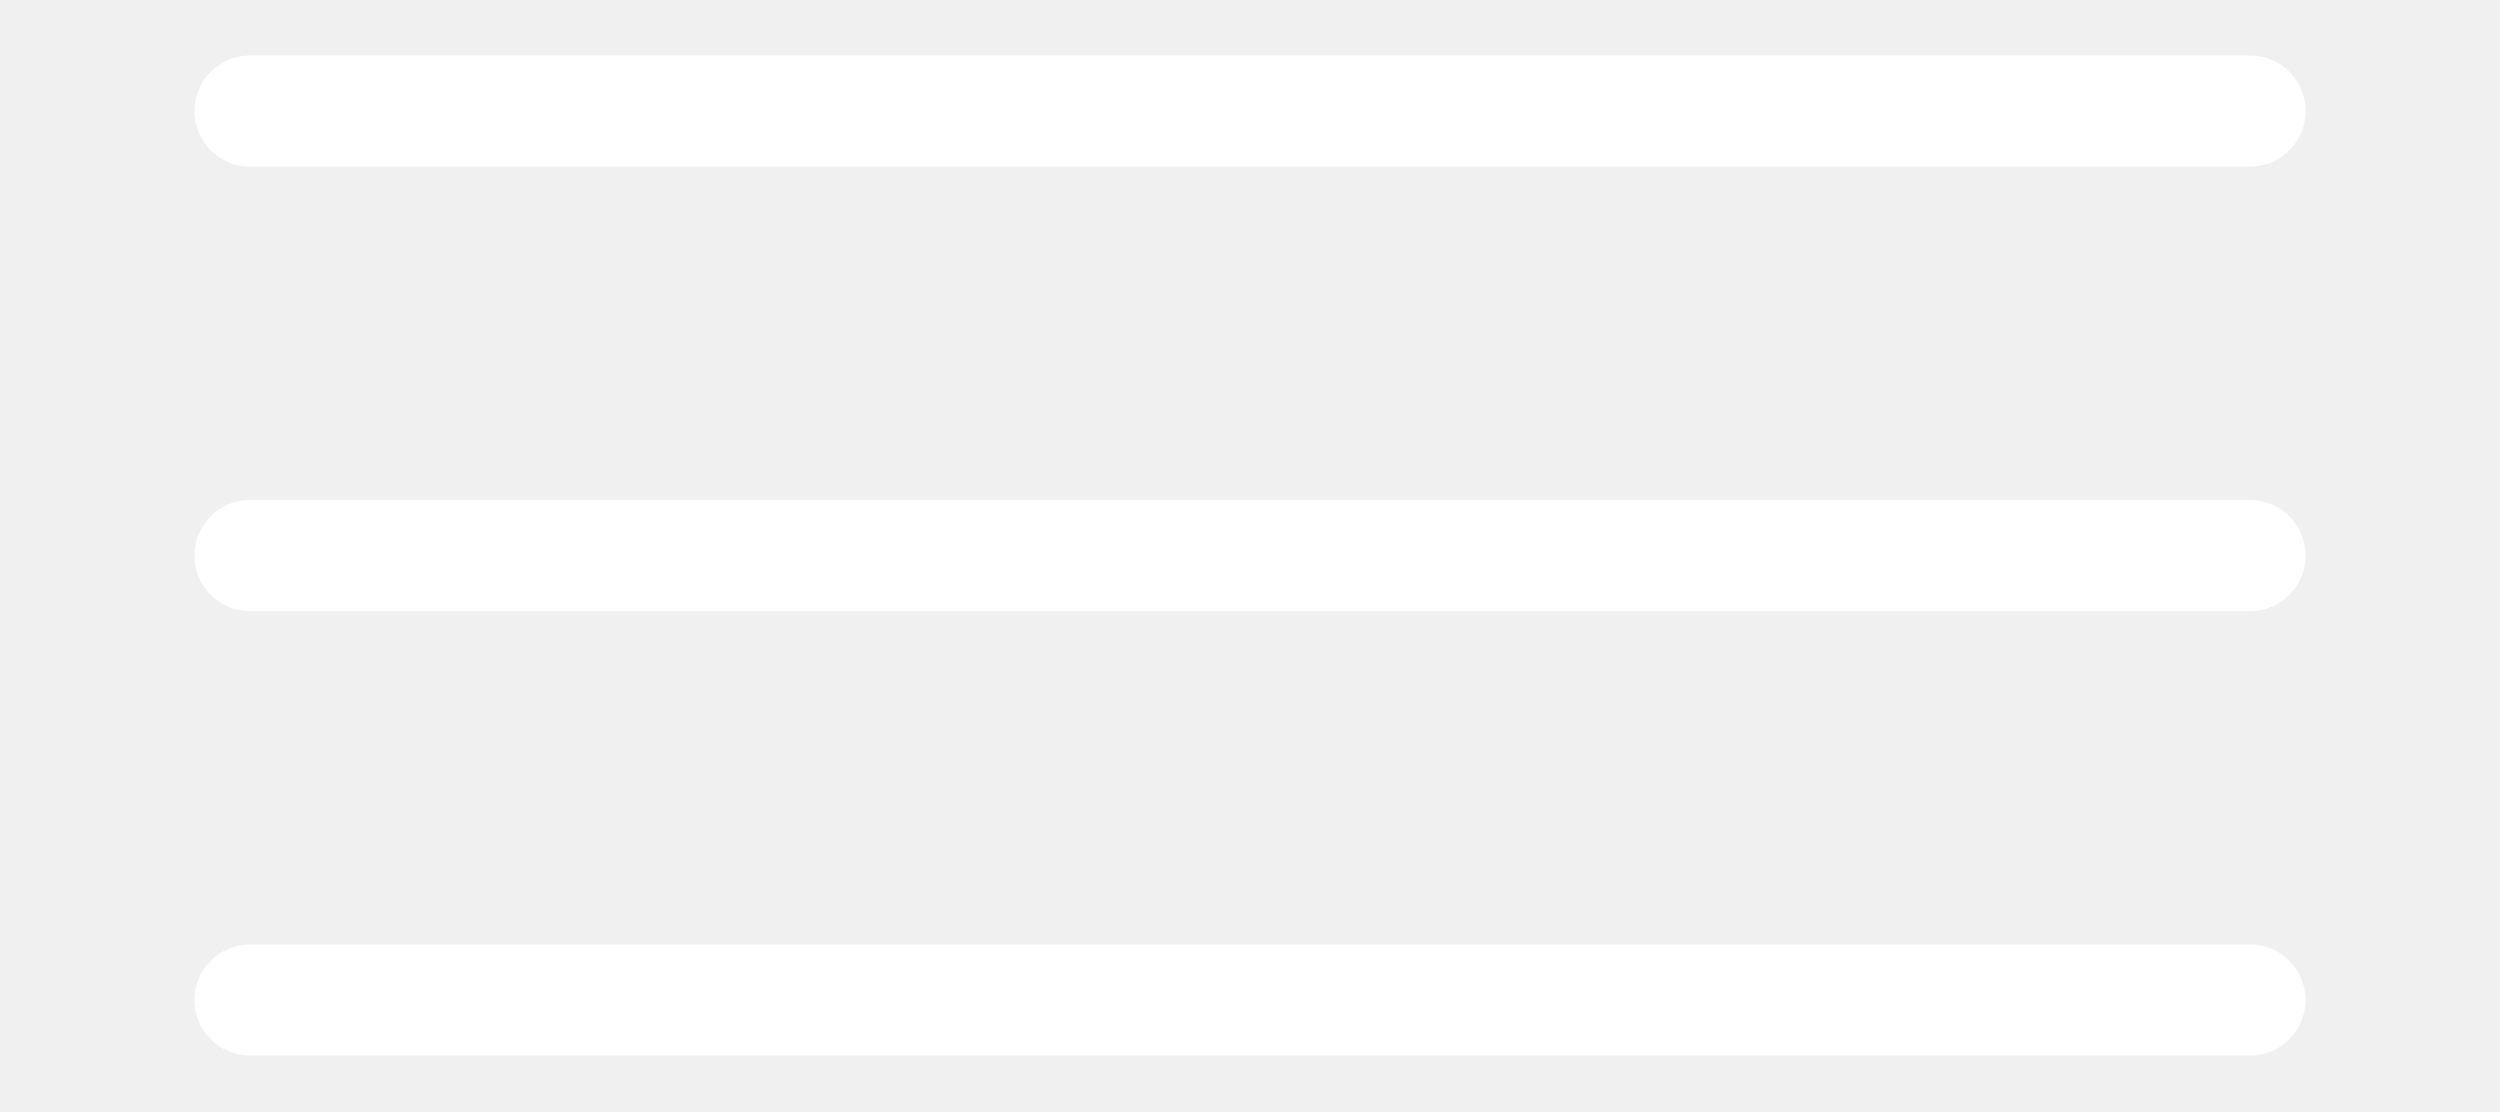
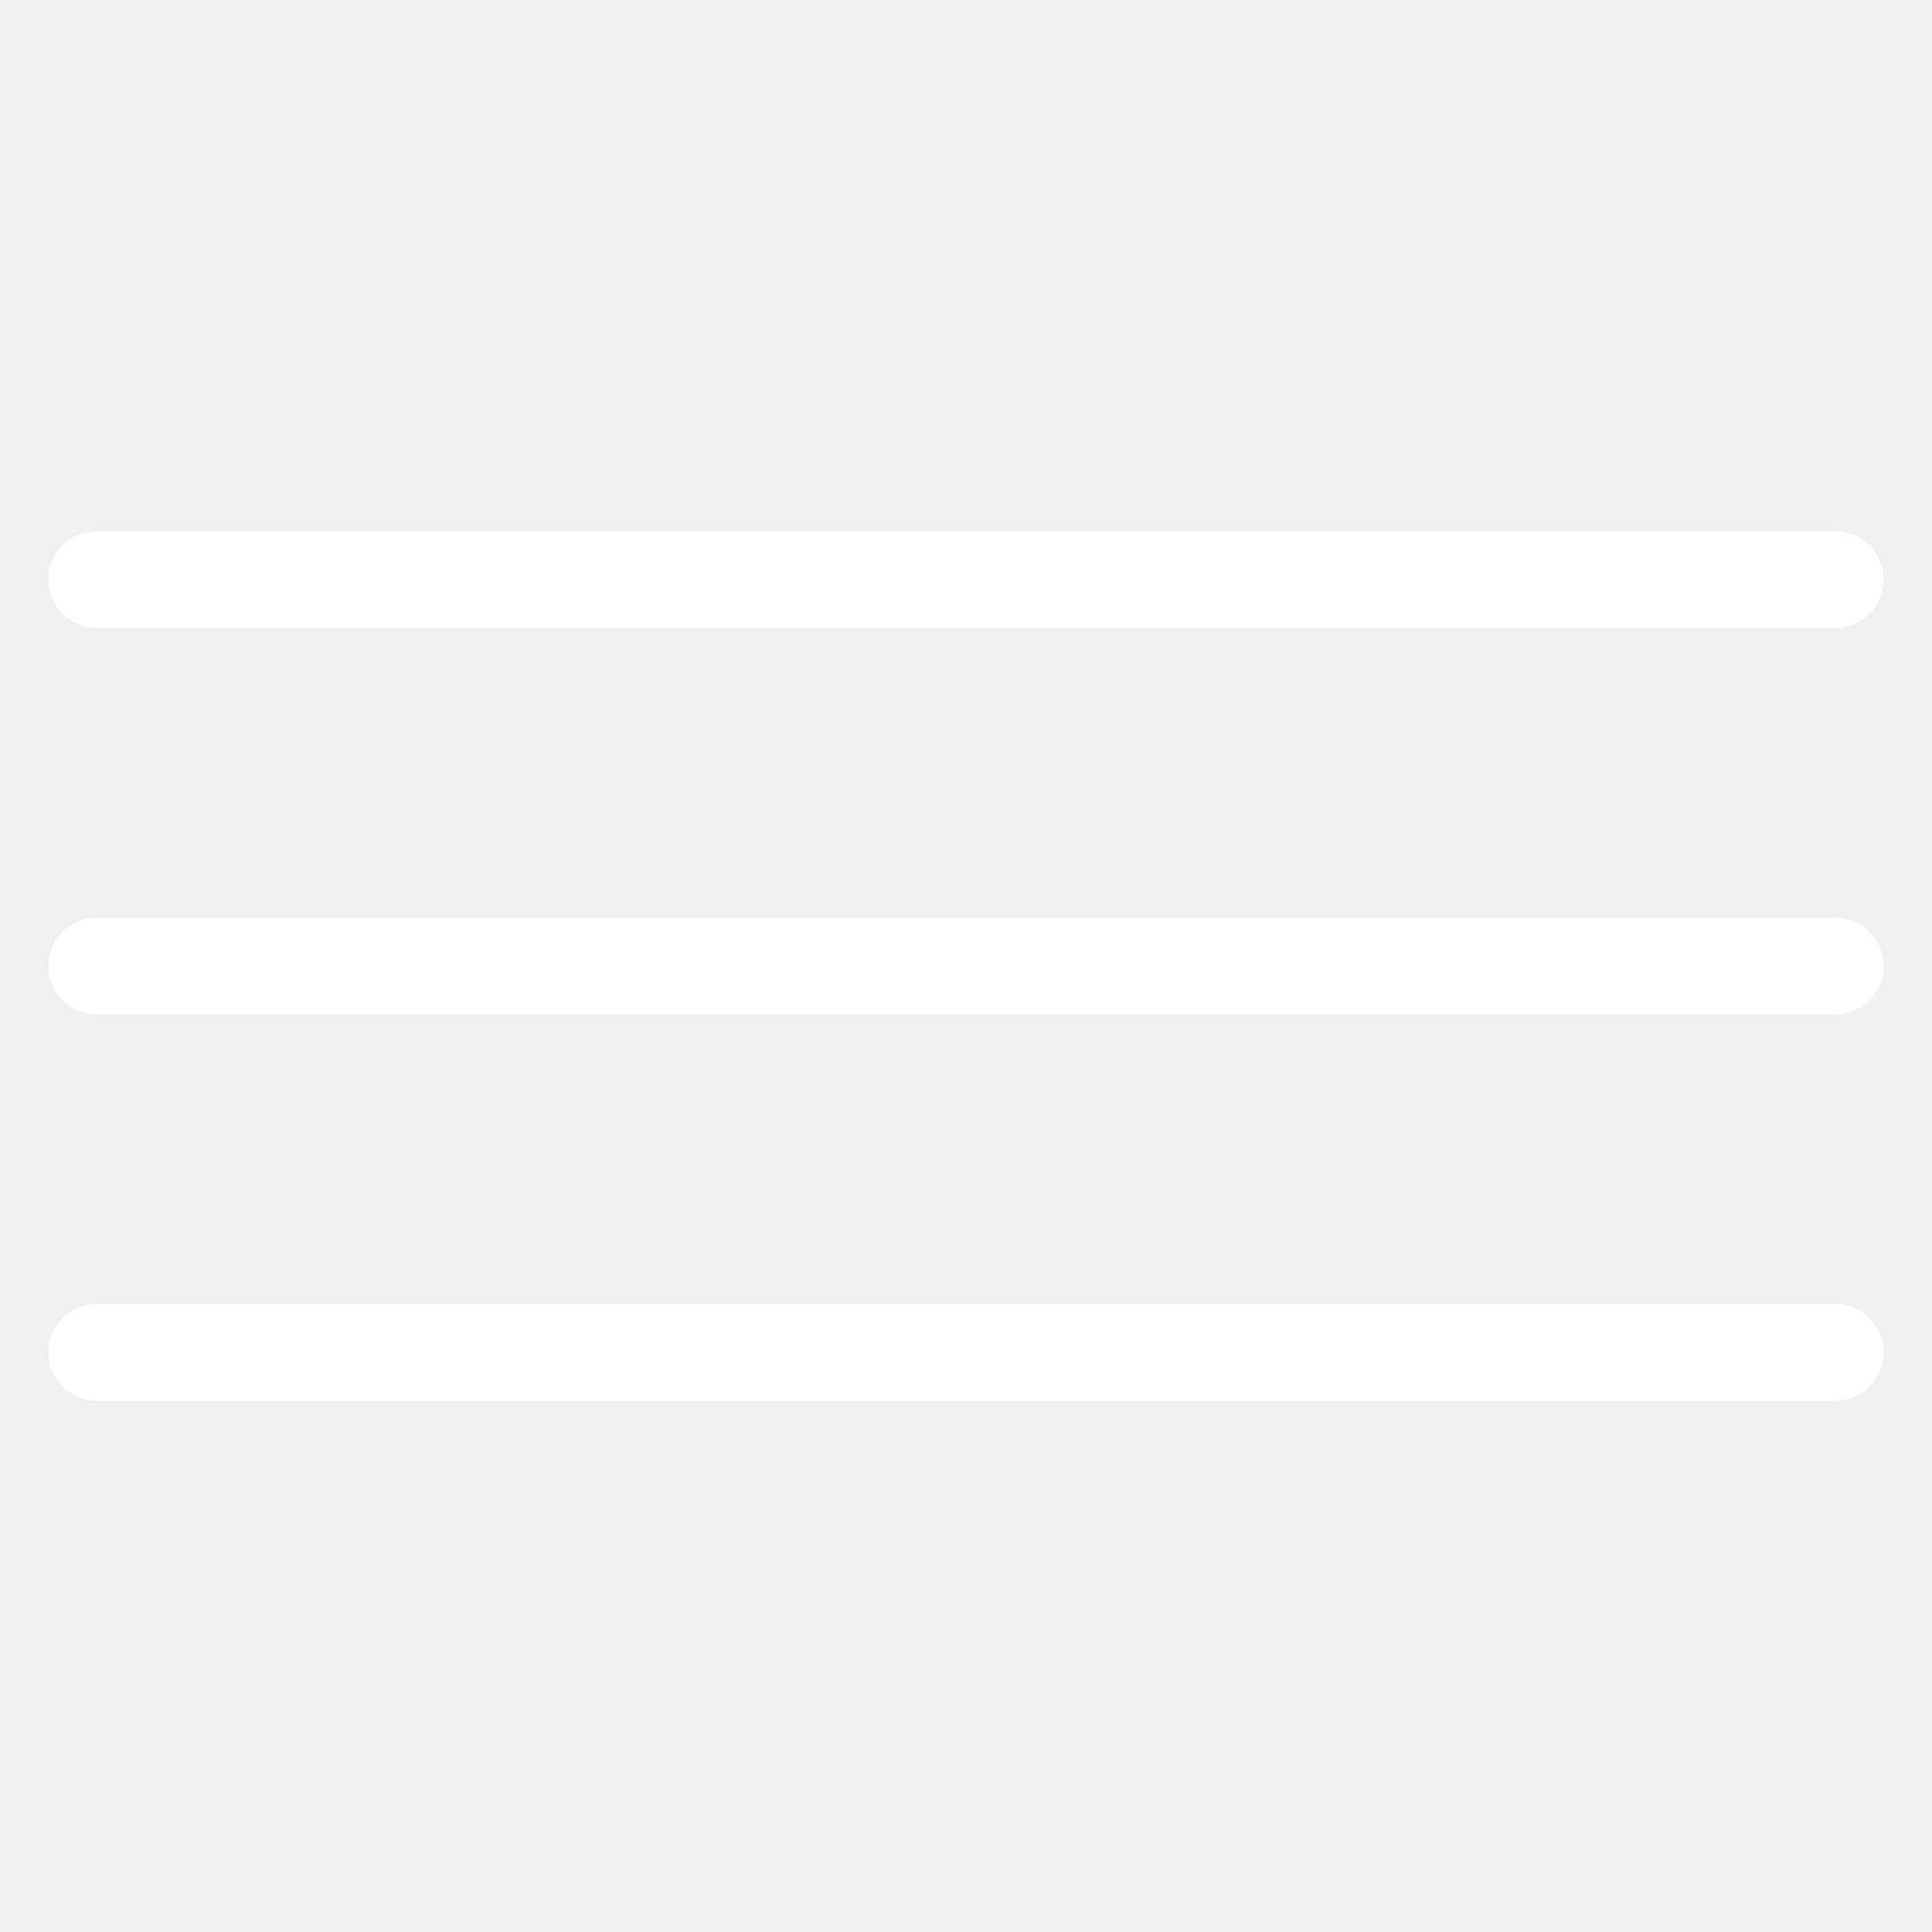
- <svg xmlns="http://www.w3.org/2000/svg" width="18" height="8" fill="none" viewBox="0 0 18 8">
-   <g clip-path="url(#a)">
-     <path stroke="#fff" stroke-linecap="round" stroke-width=".8" d="M1.8.8h14.4M1.8 4h14.4M1.8 7.2h14.4" />
-   </g>
-   <defs>
-     <clipPath id="a">
-       <path fill="#fff" d="M1 0h16v8H1z" />
-     </clipPath>
-   </defs>
+ <svg xmlns="http://www.w3.org/2000/svg" width="20" height="20" viewBox="0 0 20 20" fill="none">
+   <path d="M1 6H19M1 10H19M1 14H19" stroke="white" stroke-linecap="round" />
</svg>
